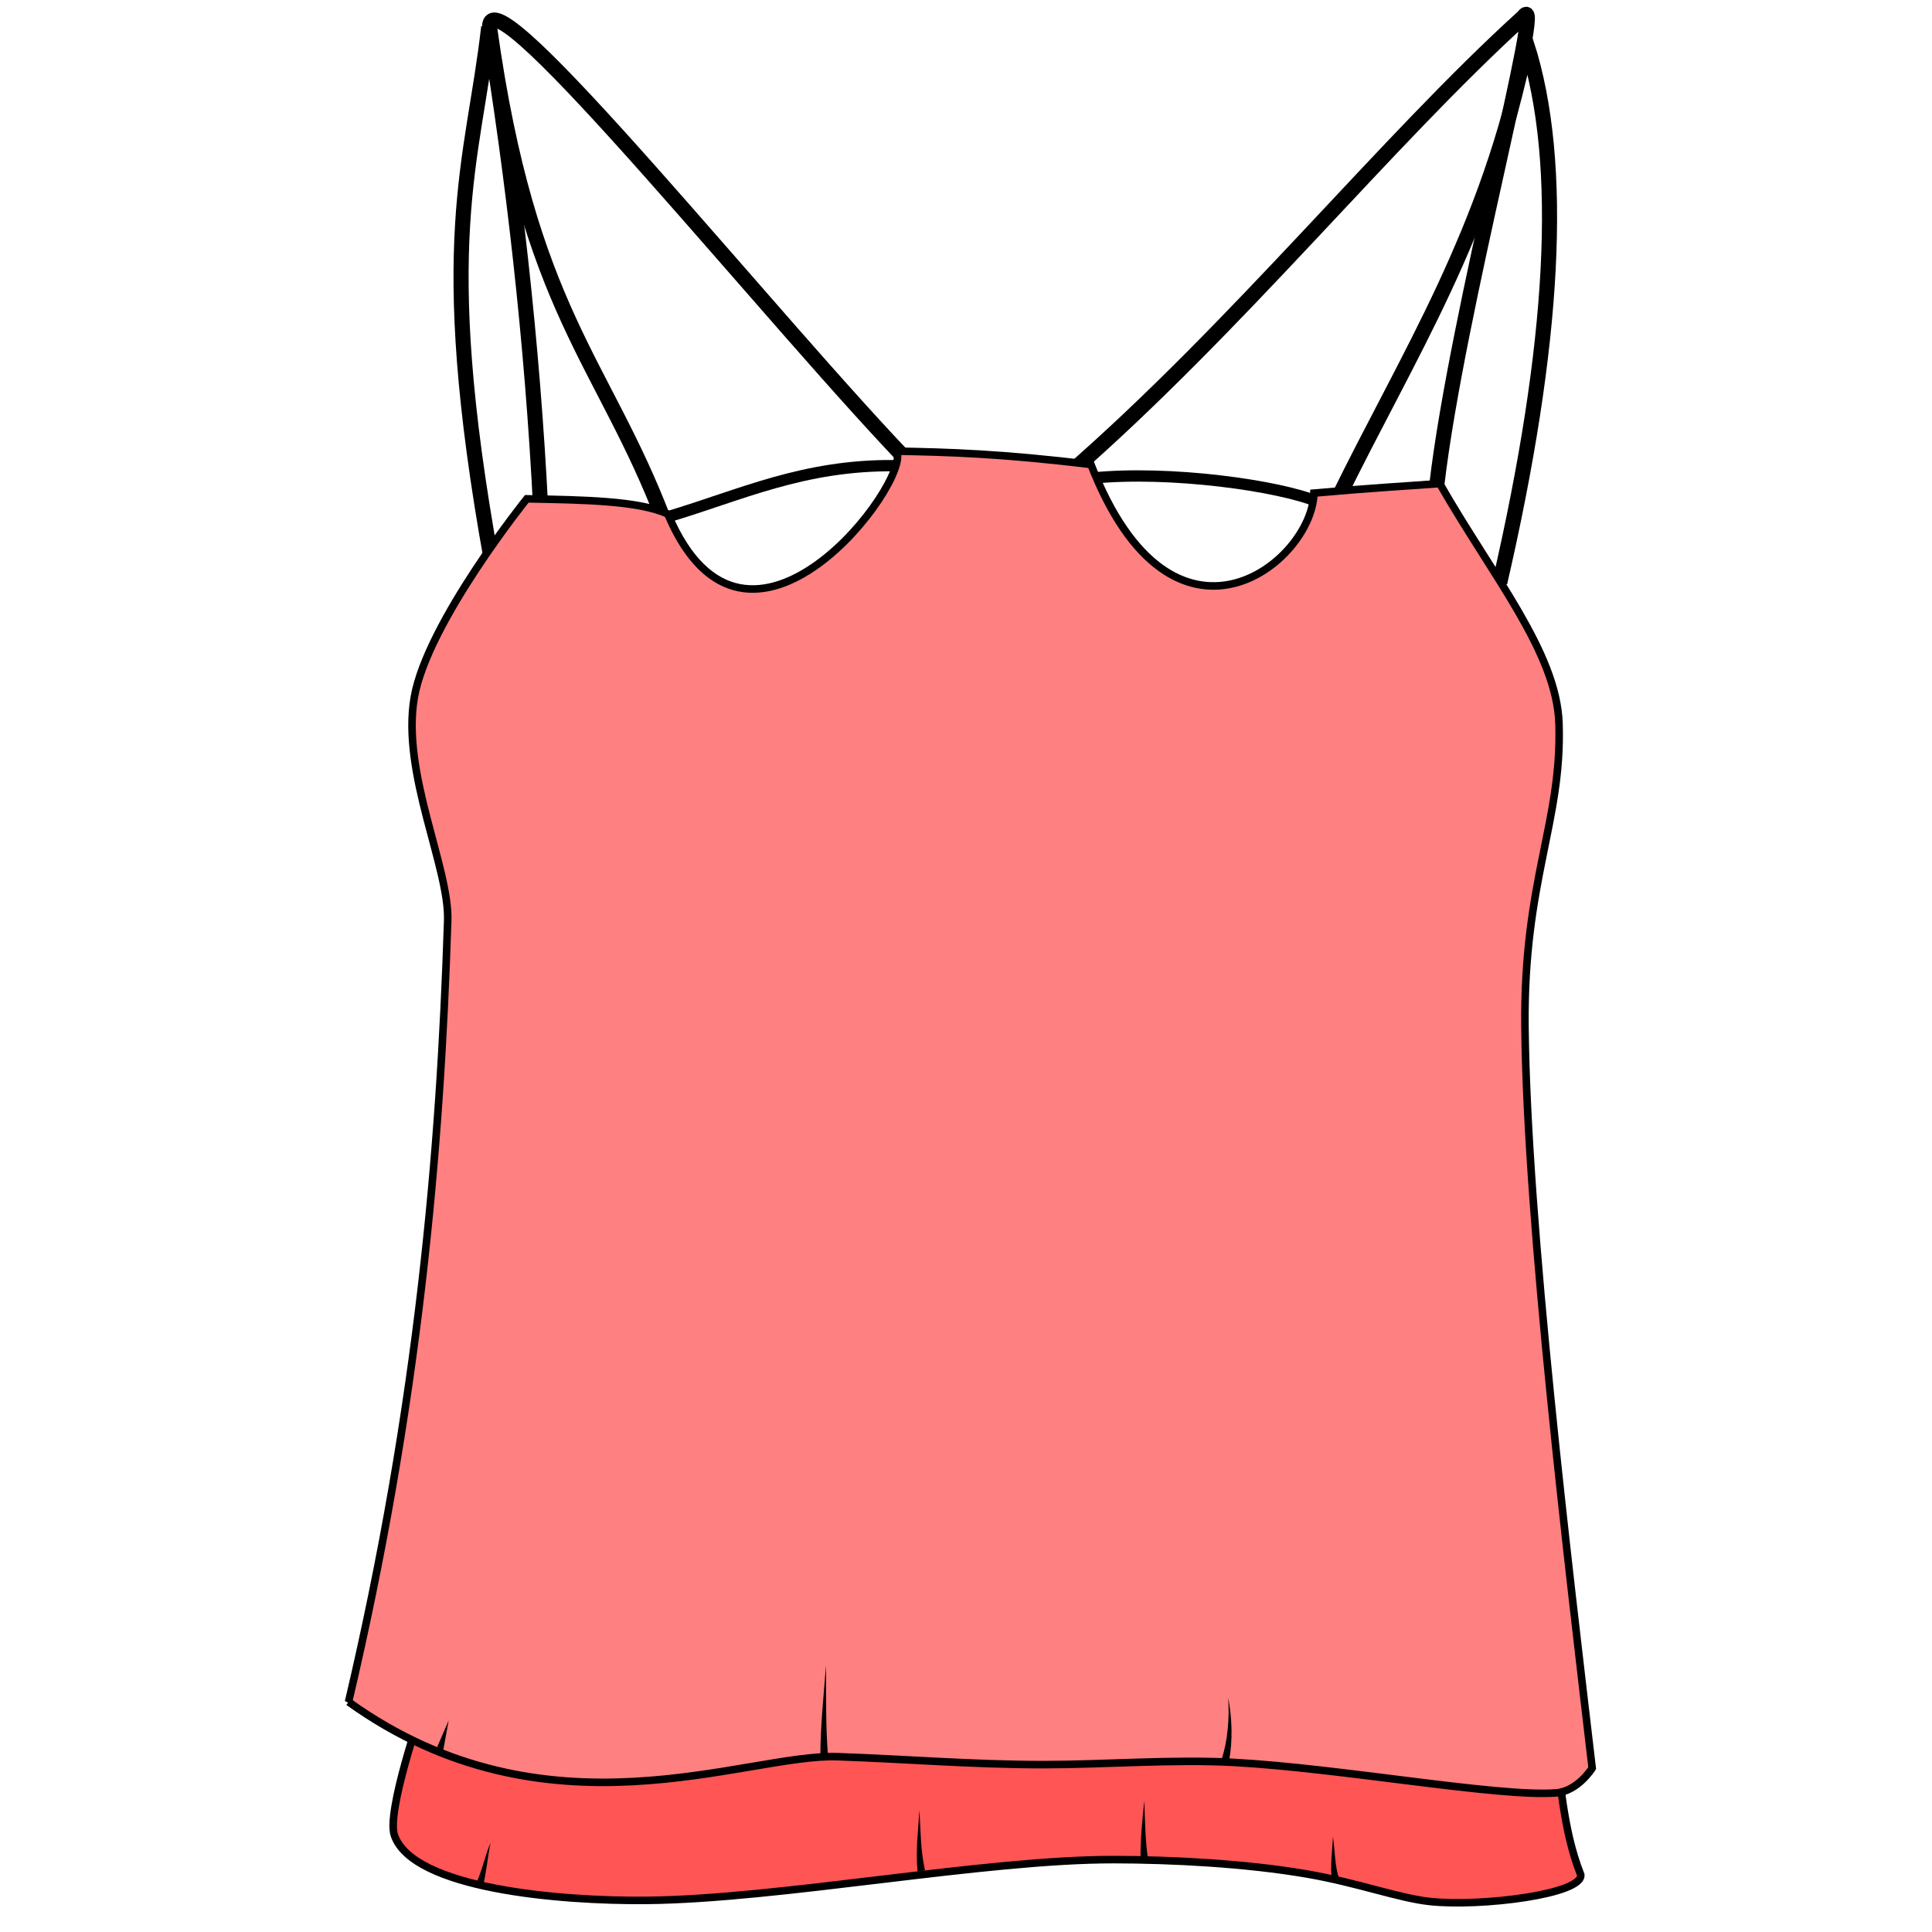
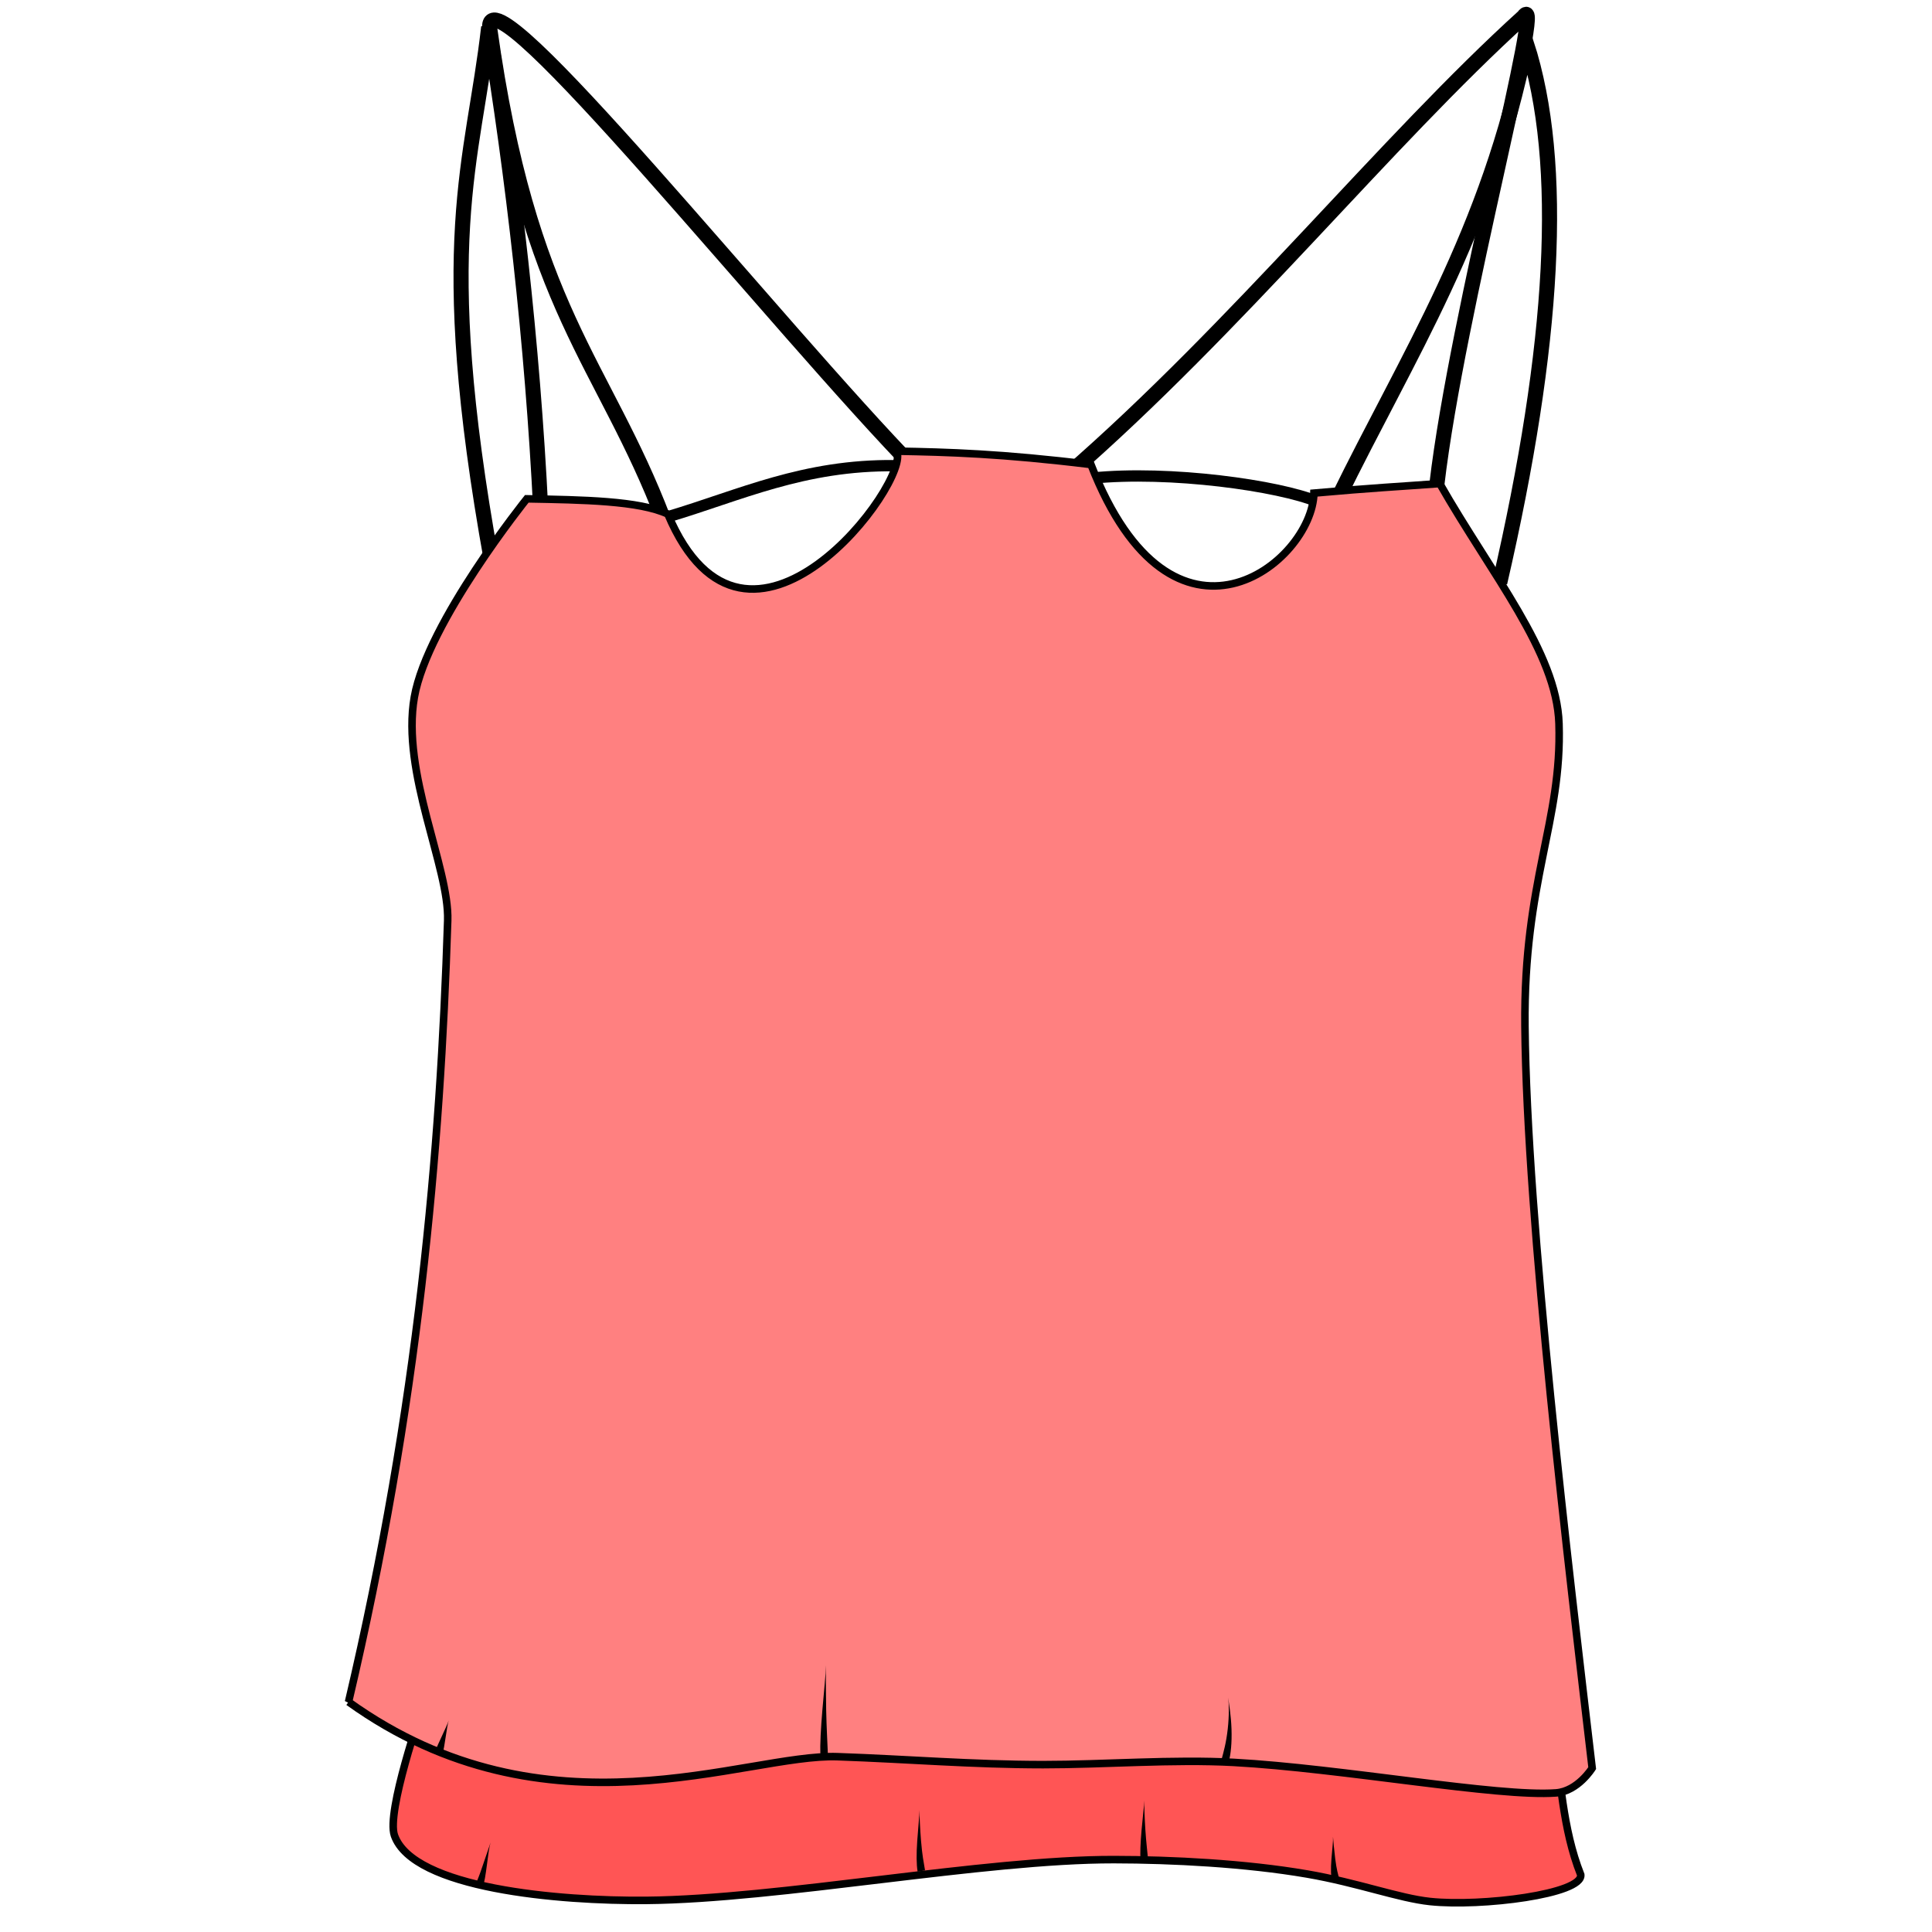
- <svg xmlns="http://www.w3.org/2000/svg" viewBox="0 0 256 256" id="svg4206" version="1.1">
+ <svg xmlns="http://www.w3.org/2000/svg" version="1.1" id="svg4206" viewBox="0 0 256 256">
  <style id="style3">
    svg { cursor: default; }
  </style>
-   <defs id="defs4208">
-     </defs>
+   <defs id="defs4208" />
  <g id="layer4">
-     <path style="fill:#ff5555;fill-rule:evenodd;stroke:#000000;stroke-width:1px;stroke-linecap:butt;stroke-linejoin:miter;stroke-opacity:1" d="m 55.916,226.456 c 0,0 -4.756,13.616 -3.65,16.756 2.478,7.034 21.791,8.708 33.405,8.6 17.577,-0.163 44.677,-5.426 61.916,-5.405 7.729,0.009 17.456,0.506 25.61,1.909 6.716,1.156 12.163,3.212 16.311,3.647 6.803,0.713 20.206,-0.976 19.951,-3.536 -2.497,-6.313 -2.539,-12.627 -3.788,-18.94 z" id="path4530" />
-     <path style="fill:none;fill-rule:evenodd;stroke:#000000;stroke-width:2;stroke-linecap:butt;stroke-linejoin:miter;stroke-miterlimit:4;stroke-dasharray:none;stroke-opacity:1" d="M 65.156,74.497 C 57.444,31.809 62.706,21.658 64.754,3.591 67.994,23.337 70.549,45.294 71.655,67.649" id="path4532" />
-     <path style="fill:none;fill-rule:evenodd;stroke:#000000;stroke-width:2;stroke-linecap:butt;stroke-linejoin:miter;stroke-miterlimit:4;stroke-dasharray:none;stroke-opacity:1" d="M 87.942,68.852 C 79.93,47.844 70.086,41.129 64.881,3.717 64.363,-5.125 103.25,43.688 121.475,62.333" id="path4534" />
-     <path style="fill:none;fill-rule:evenodd;stroke:#000000;stroke-width:1.5;stroke-linecap:butt;stroke-linejoin:miter;stroke-miterlimit:4;stroke-dasharray:none;stroke-opacity:1" d="M 88.536,68.463 C 98.053,65.634 106.461,61.56 118.62,61.704" id="path4536" />
-     <path style="fill:none;fill-rule:evenodd;stroke:#000000;stroke-width:1.5;stroke-linecap:butt;stroke-linejoin:miter;stroke-miterlimit:4;stroke-dasharray:none;stroke-opacity:1" d="m 144.607,63.361 c 10.424,-1.073 24.95,1.01 29.958,3.112" id="path4538" />
-     <path style="fill:none;fill-rule:evenodd;stroke:#000000;stroke-width:2;stroke-linecap:butt;stroke-linejoin:miter;stroke-miterlimit:4;stroke-dasharray:none;stroke-opacity:1" d="M 141.433,62.934 C 163.882,43.416 183.696,18.685 201.883,2.202 204.933,-2.165 193.076,41.241 190.392,64.2" id="path4540" />
-     <path style="fill:none;fill-rule:evenodd;stroke:#000000;stroke-width:2;stroke-linecap:butt;stroke-linejoin:miter;stroke-miterlimit:4;stroke-dasharray:none;stroke-opacity:1" d="m 177.26,66.094 c 9.195,-18.85 20.011,-35.31 25.001,-60.357 5.135,15.931 3.71,40.062 -3.536,71.468" id="path4542" />
-     <path style="fill:#ff8080;fill-rule:evenodd;stroke:#000000;stroke-width:1px;stroke-linecap:butt;stroke-linejoin:miter;stroke-opacity:1" d="m 46.186,225.509 c 26.317,18.889 52.625,6.839 64.782,7.261 9.402,0.326 17.834,1.049 27.246,1.053 8.106,0.003 17.191,-0.736 25.282,-0.295 14.269,0.777 34.975,4.61 42.679,4.041 2.896,-0.214 4.798,-3.283 4.798,-3.283 -3.1,-26.454 -8.649,-72.217 -8.909,-98.283 -0.193,-19.311 4.929,-27.113 4.511,-40.123 -0.304,-9.47 -8.9,-19.71 -15.805,-31.804 -5.378,0.399 -8.901,0.565 -16.668,1.263 -0.227,9.25 -18.705,24.049 -29.547,-3.788 -11.794,-1.445 -18.921,-1.645 -25.759,-1.768 2.095,3.829 -19.775,33.286 -30.305,8.334 -3.798,-1.778 -11.282,-1.882 -18.688,-2.02 0,0 -13.15,16.352 -14.9,26.264 -1.766,10.003 4.644,22.6 4.419,29.61 -0.978,30.587 -3.885,64.22 -13.138,103.54 z" id="path4528" />
-     <path style="fill:#000000;fill-rule:evenodd;stroke:none;stroke-width:1px;stroke-linecap:butt;stroke-linejoin:miter;stroke-opacity:1" d="m 109.701,232.499 c -0.309,-3.942 -0.221,-7.908 -0.247,-11.851 -0.305,3.901 -0.729,7.897 -0.752,11.887 z" id="path4544" />
-     <path style="fill:#000000;fill-rule:evenodd;stroke:none;stroke-width:1px;stroke-linecap:butt;stroke-linejoin:miter;stroke-opacity:1" d="m 162.844,233.339 c 0.532,-2.669 0.403,-5.793 -0.105,-8.398 0.18,2.667 -0.045,5.702 -0.862,8.143 z" id="path4548" />
-     <path style="fill:#000000;fill-rule:evenodd;stroke:none;stroke-width:1px;stroke-linecap:butt;stroke-linejoin:miter;stroke-opacity:1" d="m 122.574,247.84 c -0.598,-2.57 -0.577,-5.273 -0.746,-7.999 -0.164,2.653 -0.524,5.456 -0.241,8.163 z" id="path4552" />
-     <path style="fill:#000000;fill-rule:evenodd;stroke:none;stroke-width:1px;stroke-linecap:butt;stroke-linejoin:miter;stroke-opacity:1" d="m 177.49,249.053 c -0.623,-1.62 -0.602,-3.859 -0.861,-5.677 -0.079,1.7 -0.436,4.12 -0.104,5.94 z" id="path4556" />
-     <path style="fill:#000000;fill-rule:evenodd;stroke:none;stroke-width:1px;stroke-linecap:butt;stroke-linejoin:miter;stroke-opacity:1" d="m 152.126,246.363 c -0.378,-2.382 -0.412,-5.434 -0.498,-7.785 -0.245,2.307 -0.55,5.401 -0.498,7.872 z" id="path4560" />
-     <path style="fill:#000000;fill-rule:evenodd;stroke:none;stroke-width:1px;stroke-linecap:butt;stroke-linejoin:miter;stroke-opacity:1" d="m 63.492,249.879 0.467,0.178 c 0.444,-1.591 0.699,-4.302 1.048,-5.924 -0.712,1.686 -1.232,4.088 -1.982,5.567 l 0.467,0.178 z" id="path4564" />
-     <path style="fill:#000000;fill-rule:evenodd;stroke:none;stroke-width:1px;stroke-linecap:butt;stroke-linejoin:miter;stroke-opacity:1" d="m 58.667,232.283 0.784,-4.312 -1.741,4.022 z" id="path4568" />
+     <path id="path4530" d="m 55.916,226.456 c 0,0 -4.756,13.616 -3.65,16.756 2.478,7.034 21.791,8.708 33.405,8.6 17.577,-0.163 44.677,-5.426 61.916,-5.405 7.729,0.009 17.456,0.506 25.61,1.909 6.716,1.156 12.163,3.212 16.311,3.647 6.803,0.713 20.206,-0.976 19.951,-3.536 -2.497,-6.313 -2.539,-12.627 -3.788,-18.94 z" style="fill:#ff5555;fill-rule:evenodd;stroke:#000000;stroke-width:1px;stroke-linecap:butt;stroke-linejoin:miter;stroke-opacity:1" />
+     <path id="path4532" d="M 65.156,74.497 C 57.444,31.809 62.706,21.658 64.754,3.591 67.994,23.337 70.549,45.294 71.655,67.649" style="fill:none;fill-rule:evenodd;stroke:#000000;stroke-width:2;stroke-linecap:butt;stroke-linejoin:miter;stroke-miterlimit:4;stroke-dasharray:none;stroke-opacity:1" />
+     <path id="path4534" d="M 87.942,68.852 C 79.93,47.844 70.086,41.129 64.881,3.717 64.363,-5.125 103.25,43.688 121.475,62.333" style="fill:none;fill-rule:evenodd;stroke:#000000;stroke-width:2;stroke-linecap:butt;stroke-linejoin:miter;stroke-miterlimit:4;stroke-dasharray:none;stroke-opacity:1" />
+     <path id="path4536" d="M 88.536,68.463 C 98.053,65.634 106.461,61.56 118.62,61.704" style="fill:none;fill-rule:evenodd;stroke:#000000;stroke-width:1.5;stroke-linecap:butt;stroke-linejoin:miter;stroke-miterlimit:4;stroke-dasharray:none;stroke-opacity:1" />
+     <path id="path4538" d="m 144.607,63.361 c 10.424,-1.073 24.95,1.01 29.958,3.112" style="fill:none;fill-rule:evenodd;stroke:#000000;stroke-width:1.5;stroke-linecap:butt;stroke-linejoin:miter;stroke-miterlimit:4;stroke-dasharray:none;stroke-opacity:1" />
+     <path id="path4540" d="M 141.433,62.934 C 163.882,43.416 183.696,18.685 201.883,2.202 204.933,-2.165 193.076,41.241 190.392,64.2" style="fill:none;fill-rule:evenodd;stroke:#000000;stroke-width:2;stroke-linecap:butt;stroke-linejoin:miter;stroke-miterlimit:4;stroke-dasharray:none;stroke-opacity:1" />
+     <path id="path4542" d="m 177.26,66.094 c 9.195,-18.85 20.011,-35.31 25.001,-60.357 5.135,15.931 3.71,40.062 -3.536,71.468" style="fill:none;fill-rule:evenodd;stroke:#000000;stroke-width:2;stroke-linecap:butt;stroke-linejoin:miter;stroke-miterlimit:4;stroke-dasharray:none;stroke-opacity:1" />
+     <path id="path4528" d="m 46.186,225.509 c 26.317,18.889 52.625,6.839 64.782,7.261 9.402,0.326 17.834,1.049 27.246,1.053 8.106,0.003 17.191,-0.736 25.282,-0.295 14.269,0.777 34.975,4.61 42.679,4.041 2.896,-0.214 4.798,-3.283 4.798,-3.283 -3.1,-26.454 -8.649,-72.217 -8.909,-98.283 -0.193,-19.311 4.929,-27.113 4.511,-40.123 -0.304,-9.47 -8.9,-19.71 -15.805,-31.804 -5.378,0.399 -8.901,0.565 -16.668,1.263 -0.227,9.25 -18.705,24.049 -29.547,-3.788 -11.794,-1.445 -18.921,-1.645 -25.759,-1.768 2.095,3.829 -19.775,33.286 -30.305,8.334 -3.798,-1.778 -11.282,-1.882 -18.688,-2.02 0,0 -13.15,16.352 -14.9,26.264 -1.766,10.003 4.644,22.6 4.419,29.61 -0.978,30.587 -3.885,64.22 -13.138,103.54 z" style="fill:#ff8080;fill-rule:evenodd;stroke:#000000;stroke-width:1px;stroke-linecap:butt;stroke-linejoin:miter;stroke-opacity:1" />
+     <path id="path4544" d="m 109.201,232.517 c 0,0 0.5,-0.018 0.5,-0.018 -0.042,-1.18 -0.18,-3.547 -0.229,-5.925 -0.046,-2.22 -0.054,-4.912 -0.018,-5.926 -0.049,1.358 -0.265,3.351 -0.482,5.91 -0.215,2.544 -0.319,4.608 -0.27,5.977 0,0 0.5,-0.018 0.5,-0.018 z" style="fill:#000000;fill-rule:evenodd;stroke:none;stroke-width:1px;stroke-linecap:butt;stroke-linejoin:miter;stroke-opacity:1" />
+     <path id="path4548" d="m 162.36,233.212 c 0,0 0.483,0.127 0.483,0.127 0.234,-0.889 0.402,-2.382 0.338,-4.223 -0.066,-1.891 -0.321,-3.245 -0.442,-4.175 0.109,0.839 0.139,2.406 -0.057,4.156 -0.213,1.897 -0.562,3.066 -0.805,3.987 0,0 0.483,0.127 0.483,0.127 z" style="fill:#000000;fill-rule:evenodd;stroke:none;stroke-width:1px;stroke-linecap:butt;stroke-linejoin:miter;stroke-opacity:1" />
+     <path id="path4552" d="m 122.081,247.922 c 0,0 0.493,-0.082 0.493,-0.082 -0.19,-1.143 -0.366,-1.936 -0.534,-3.941 -0.121,-1.444 -0.212,-3.43 -0.212,-4.058 0,0.807 -0.173,2.427 -0.288,4.061 -0.125,1.772 -0.111,3.146 0.047,4.102 0,0 0.493,-0.082 0.493,-0.082 z" style="fill:#000000;fill-rule:evenodd;stroke:none;stroke-width:1px;stroke-linecap:butt;stroke-linejoin:miter;stroke-opacity:1" />
+     <path id="path4556" d="m 177.008,249.185 c 0,0 0.482,-0.132 0.482,-0.132 -0.198,-0.724 -0.374,-1.263 -0.567,-2.764 -0.123,-0.96 -0.282,-2.664 -0.294,-2.912 0.032,0.663 -0.099,1.536 -0.206,2.925 -0.104,1.349 -0.079,2.351 0.102,3.015 0,0 0.482,-0.132 0.482,-0.132 z" style="fill:#000000;fill-rule:evenodd;stroke:none;stroke-width:1px;stroke-linecap:butt;stroke-linejoin:miter;stroke-opacity:1" />
+     <path id="path4560" d="m 151.627,246.407 c 0,0 0.498,-0.044 0.498,-0.044 -0.063,-0.713 -0.253,-2.274 -0.358,-3.904 -0.102,-1.589 -0.161,-3.264 -0.14,-3.881 -0.024,0.7 -0.215,2.237 -0.36,3.875 -0.155,1.752 -0.211,3.168 -0.138,3.998 0,0 0.498,-0.044 0.498,-0.044 z" style="fill:#000000;fill-rule:evenodd;stroke:none;stroke-width:1px;stroke-linecap:butt;stroke-linejoin:miter;stroke-opacity:1" />
+     <path id="path4564" d="m 63.492,249.879 c 0,0 0.467,0.178 0.467,0.178 0.223,-0.584 0.381,-1.568 0.559,-2.95 0.179,-1.388 0.302,-2.38 0.489,-2.973 -0.161,0.508 -0.571,1.658 -0.976,2.861 -0.645,1.913 -0.589,1.613 -1.006,2.706 0,0 0.467,0.178 0.467,0.178 z" style="fill:#000000;fill-rule:evenodd;stroke:none;stroke-width:1px;stroke-linecap:butt;stroke-linejoin:miter;stroke-opacity:1" />
+     <path id="path4568" d="m 58.188,232.138 c 0,0 0.479,0.145 0.479,0.145 0.253,-0.833 0.532,-3.479 0.784,-4.312 -0.253,0.833 -1.489,3.189 -1.741,4.022 0,0 0.479,0.145 0.479,0.145 z" style="fill:#000000;fill-rule:evenodd;stroke:none;stroke-width:1px;stroke-linecap:butt;stroke-linejoin:miter;stroke-opacity:1" />
  </g>
-   <g id="layer3" style="opacity:1" />
+   <g style="opacity:1" id="layer3" />
</svg>
